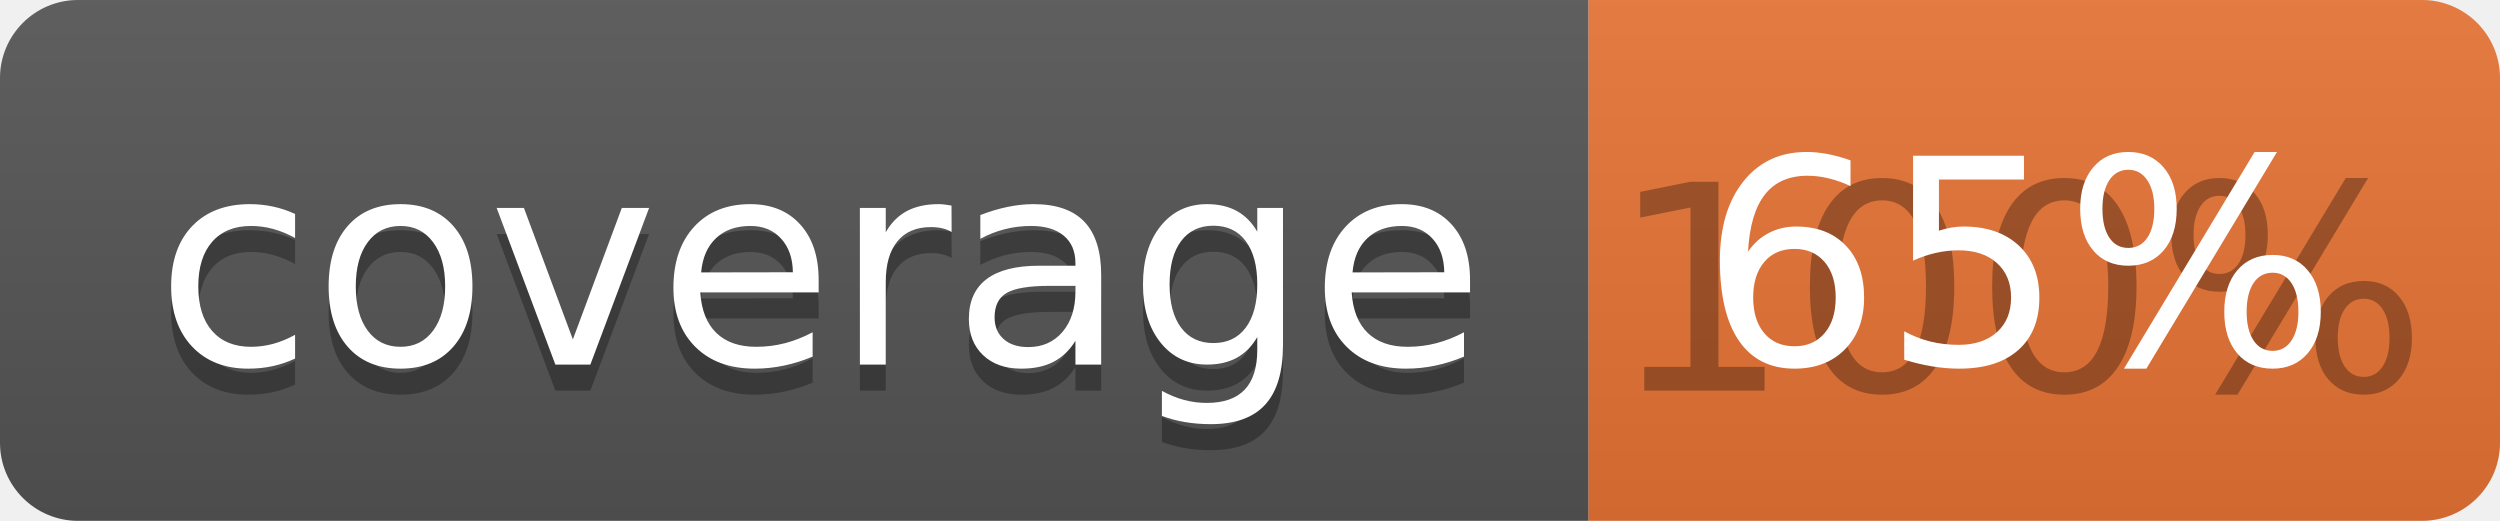
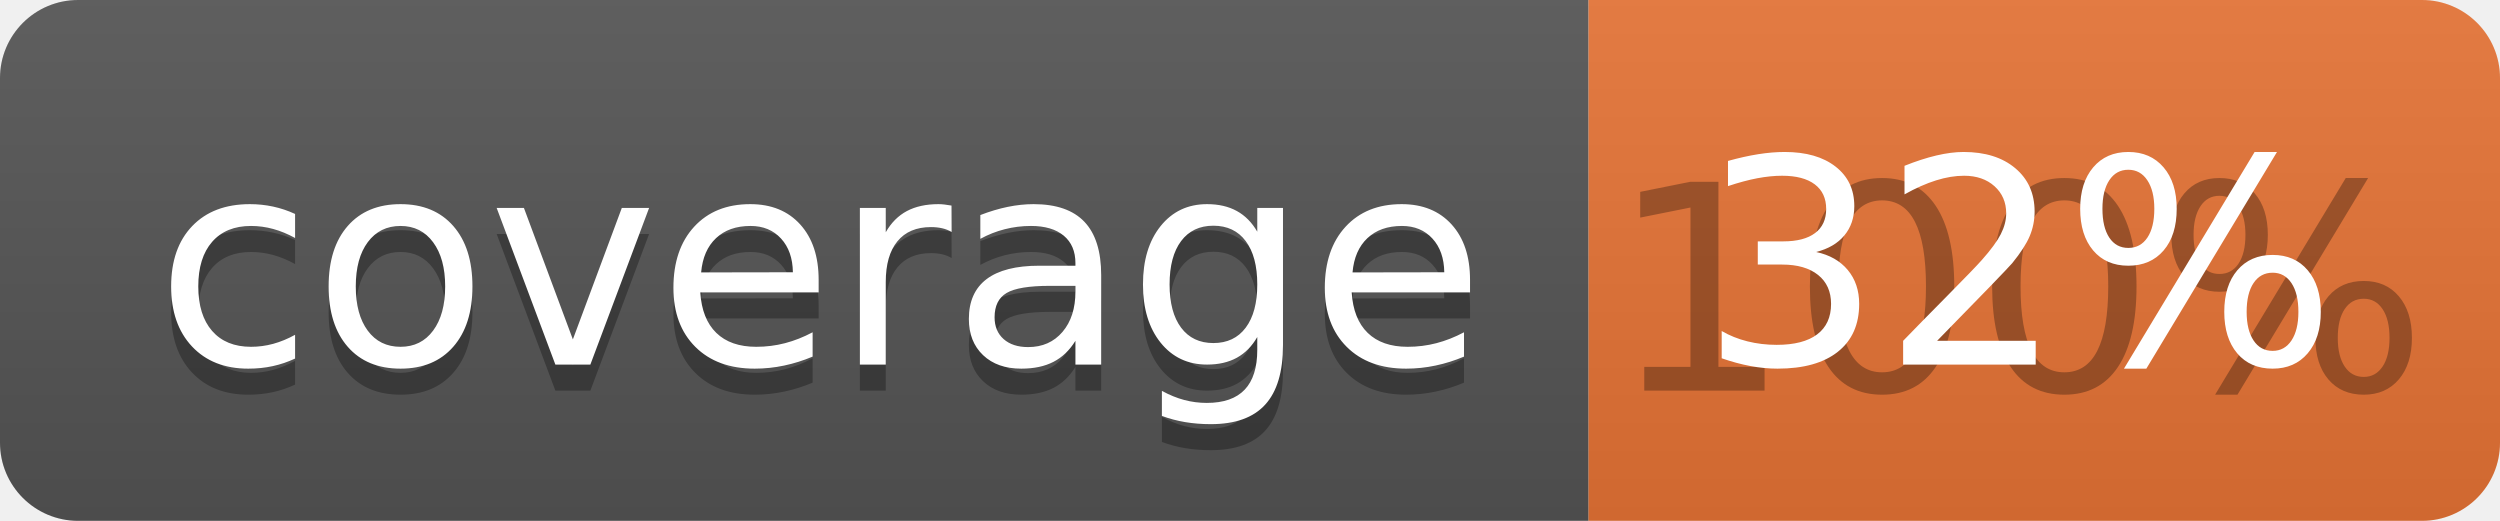
<svg xmlns="http://www.w3.org/2000/svg" width="96" height="20">
  <linearGradient id="b" x2="0" y2="100%">
    <stop offset="0" stop-color="#bbb" stop-opacity=".1" />
    <stop offset="1" stop-opacity=".1" />
  </linearGradient>
  <clipPath id="a">
    <rect width="96" height="20" rx="3" fill="#fff" />
  </clipPath>
  <g clip-path="url(#a)">
    <path fill="#555" d="M0 0h61v20H0z" />
    <path fill="#E87435" d="M61 0h35v20H61z" />
    <path fill="url(#b)" d="M0 0h96v20H0z" />
  </g>
  <g fill="#fff" text-anchor="middle" font-family="DejaVu Sans,Verdana,Geneva,sans-serif" font-size="110">
    <text x="315" y="150" fill="#010101" fill-opacity=".3" transform="scale(.1)" textLength="510">coverage</text>
    <text x="315" y="140" transform="scale(.1)" textLength="510">coverage</text>
    <text x="775" y="150" fill="#010101" fill-opacity=".3" transform="scale(.1)" textLength="250">100%</text>
-     <text x="775" y="140" transform="scale(.1)" textLength="250">65%</text>
+     <text x="775" y="140" transform="scale(.1)" textLength="250">32%</text>
  </g>
</svg>
